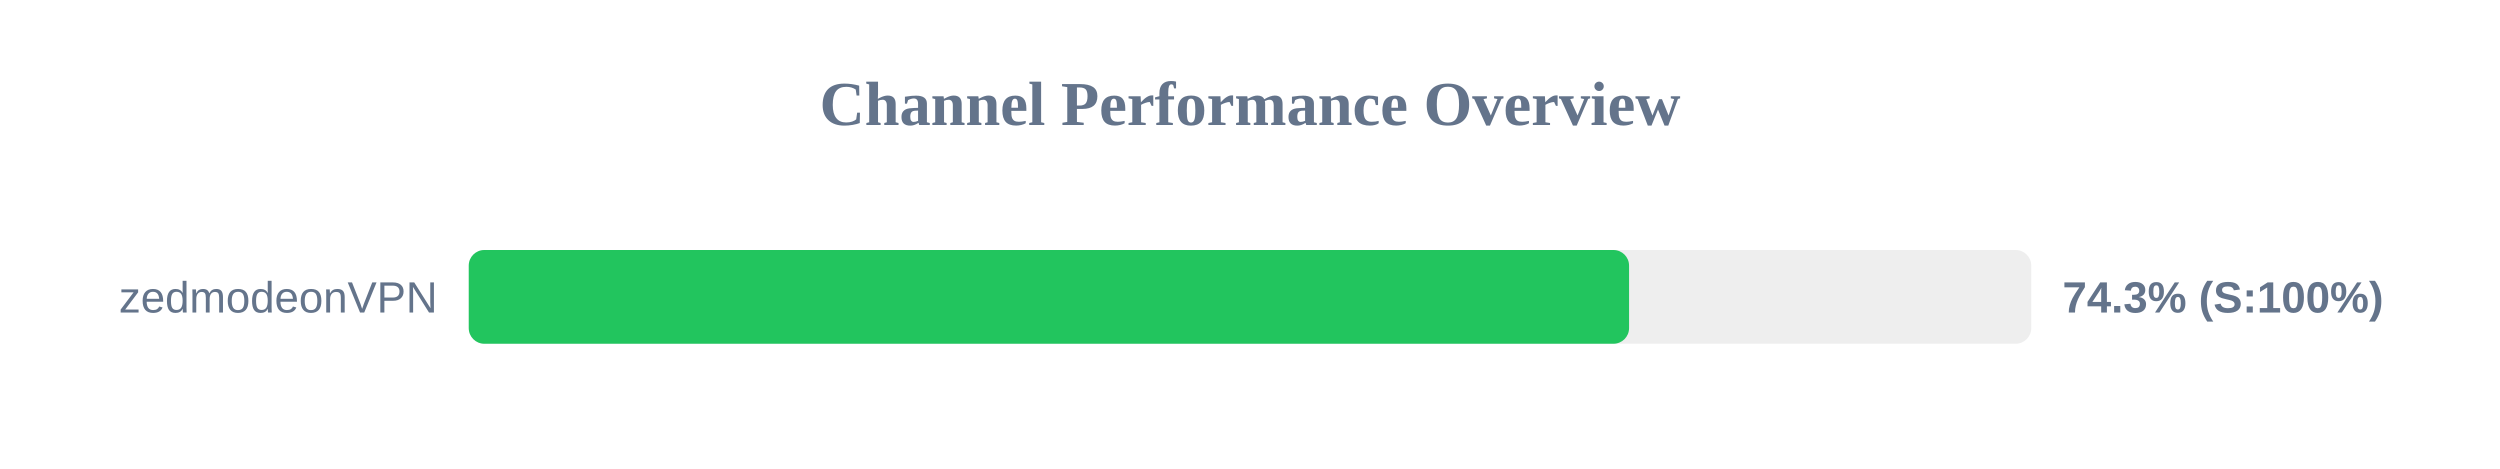
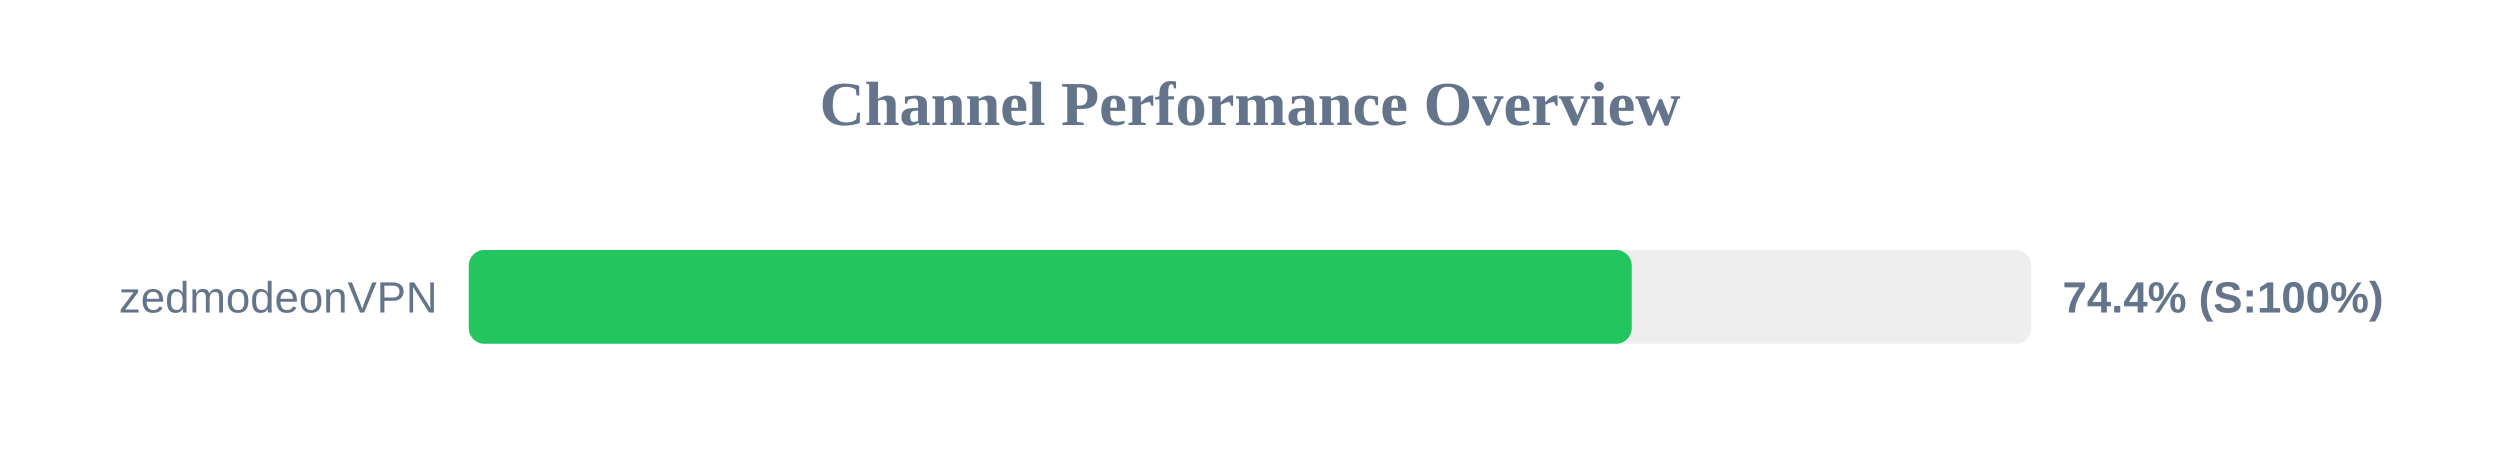
<svg xmlns="http://www.w3.org/2000/svg" width="800" height="150" version="1.1">
  <style>
        .row { font: 14px Arial; fill: #64748b; }
        .score { font: bold 14px Arial; fill: #64748b; }
    </style>
  <text x="400" y="40" text-anchor="middle" font-size="20px" font-weight="bold" fill="#64748b">Channel Performance Overview</text>
  <rect x="150" y="80" width="500" height="30" fill="#eee" rx="5" />
-   <rect x="150" y="80" width="371.3" height="30" fill="#22c55e" rx="5" />
+   <rect x="150" y="80" width="372.15" height="30" fill="#22c55e" rx="5" />
  <text x="140" y="100" text-anchor="end" class="row">zedmodeonVPN</text>
-   <text x="660" y="100" text-anchor="start" class="score">74.3% (S:100%)</text>
+   <text x="660" y="100" text-anchor="start" class="score">74.4% (S:100%)</text>
</svg>
